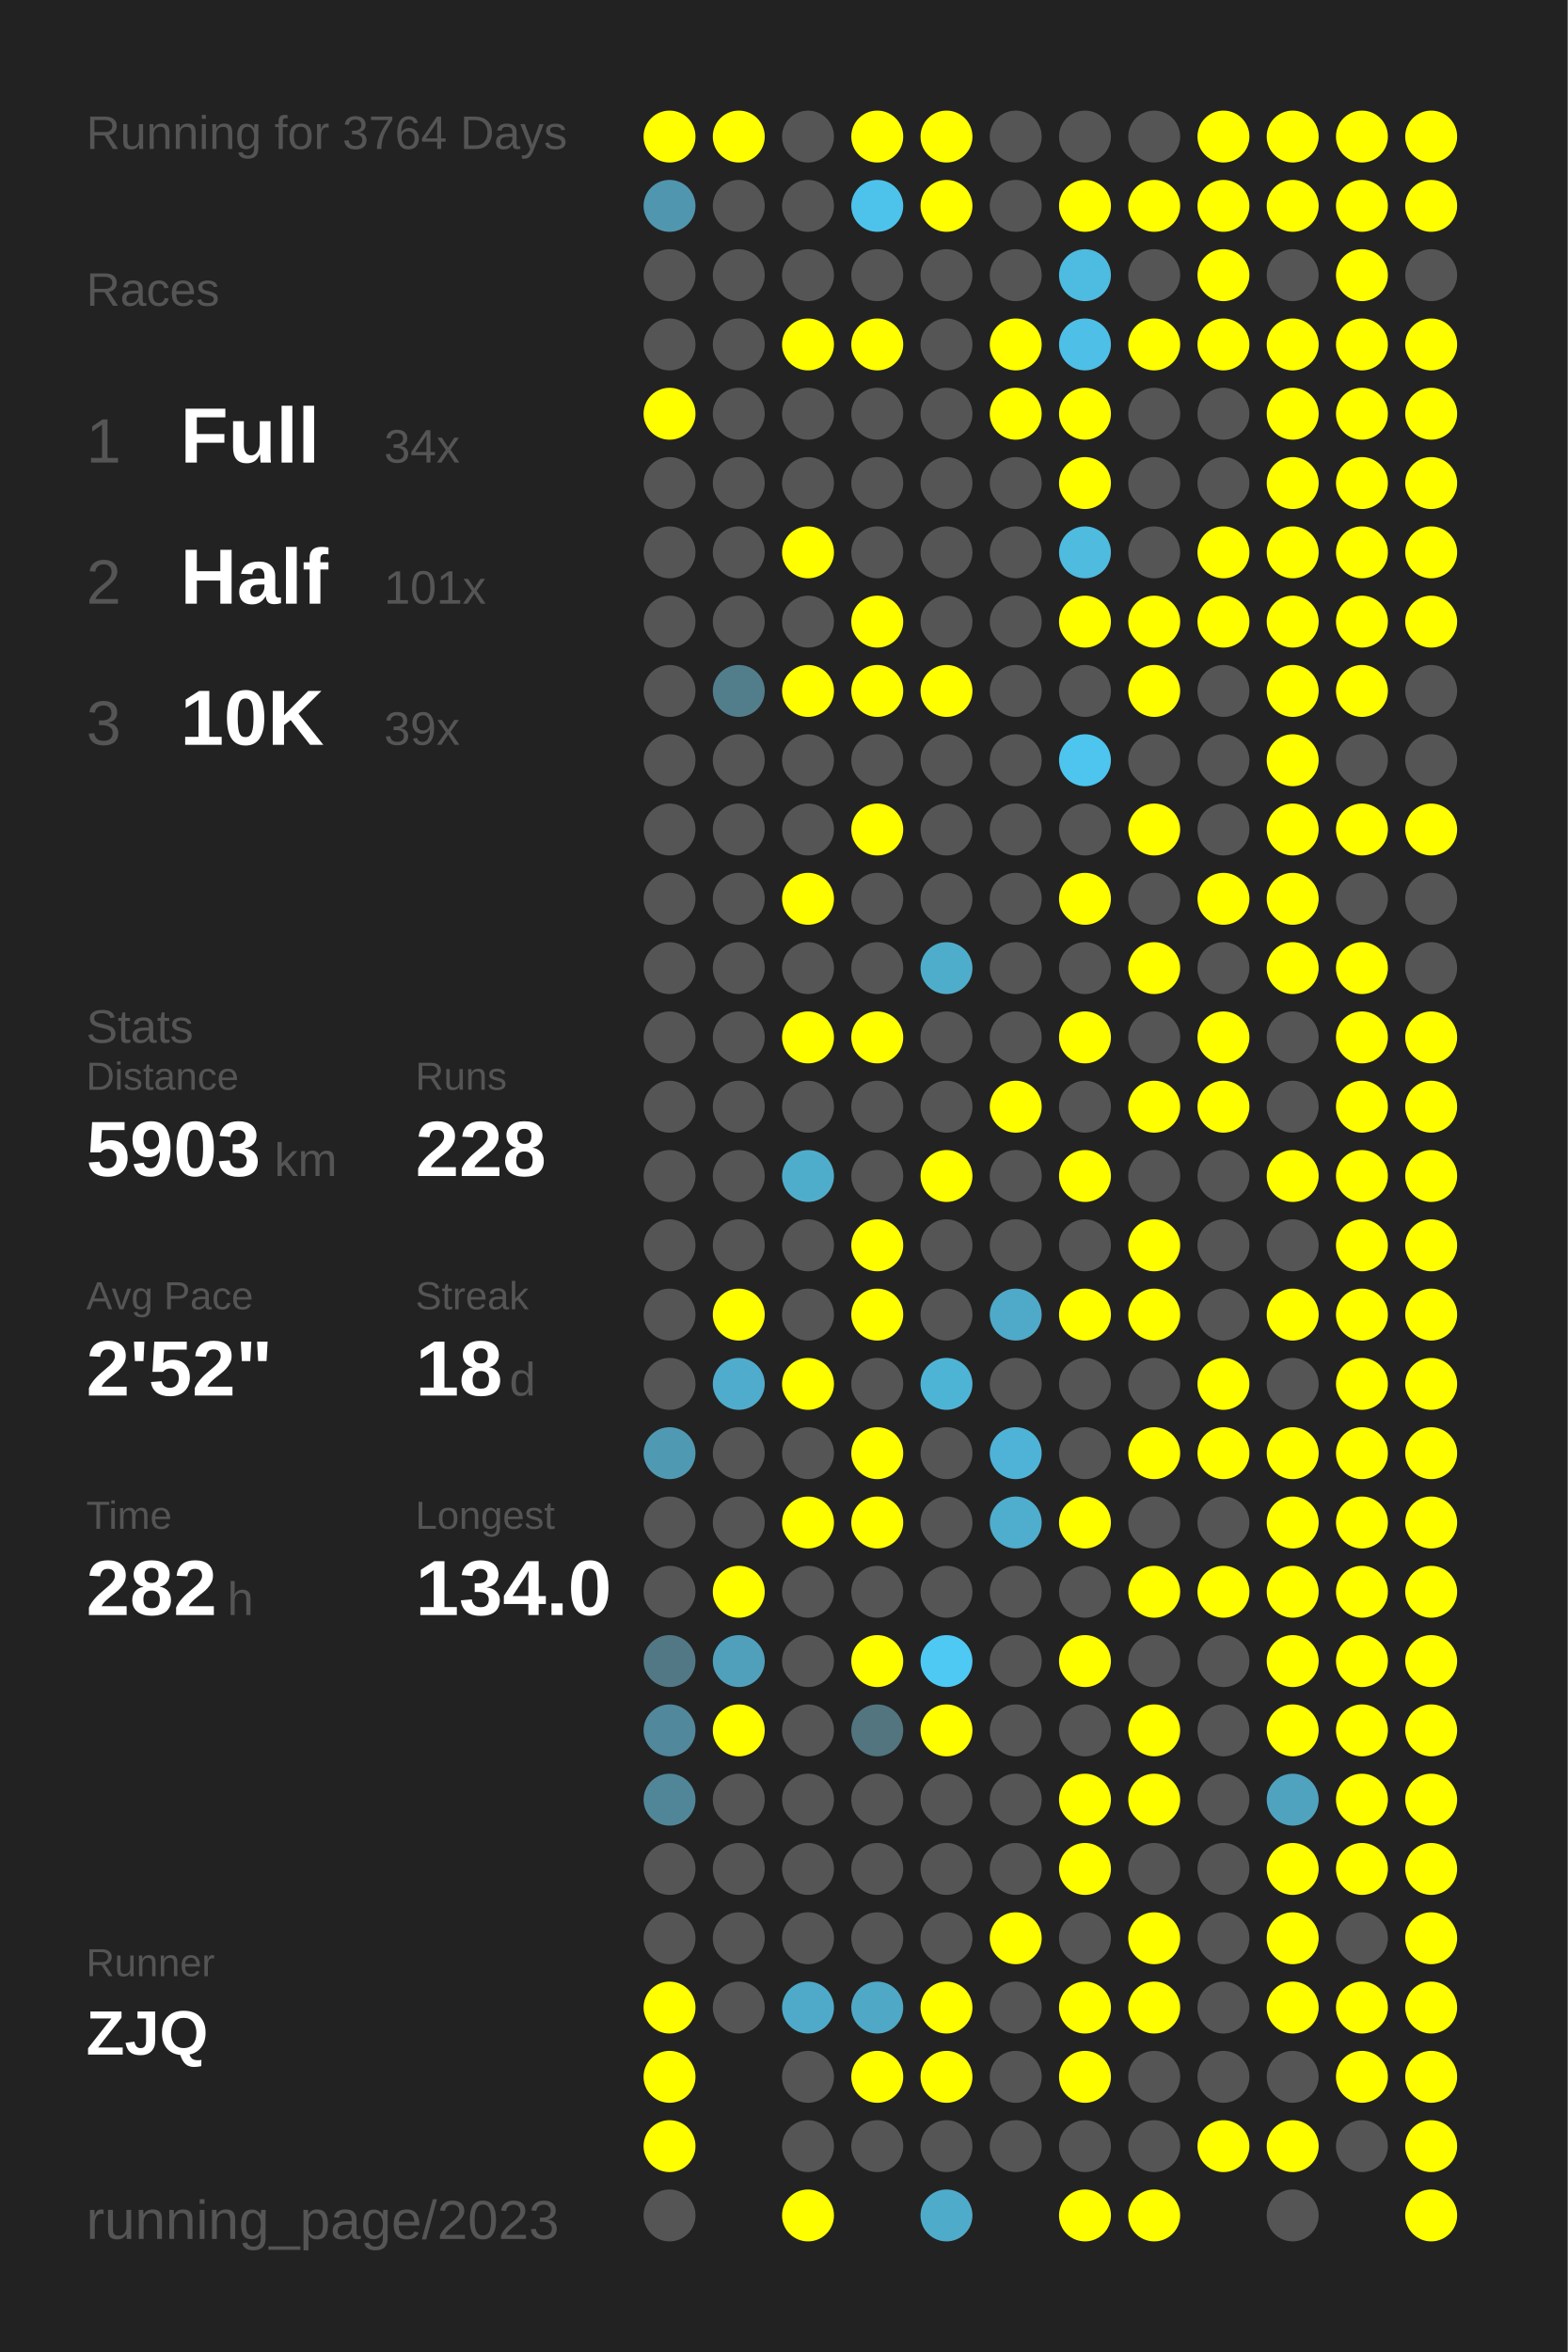
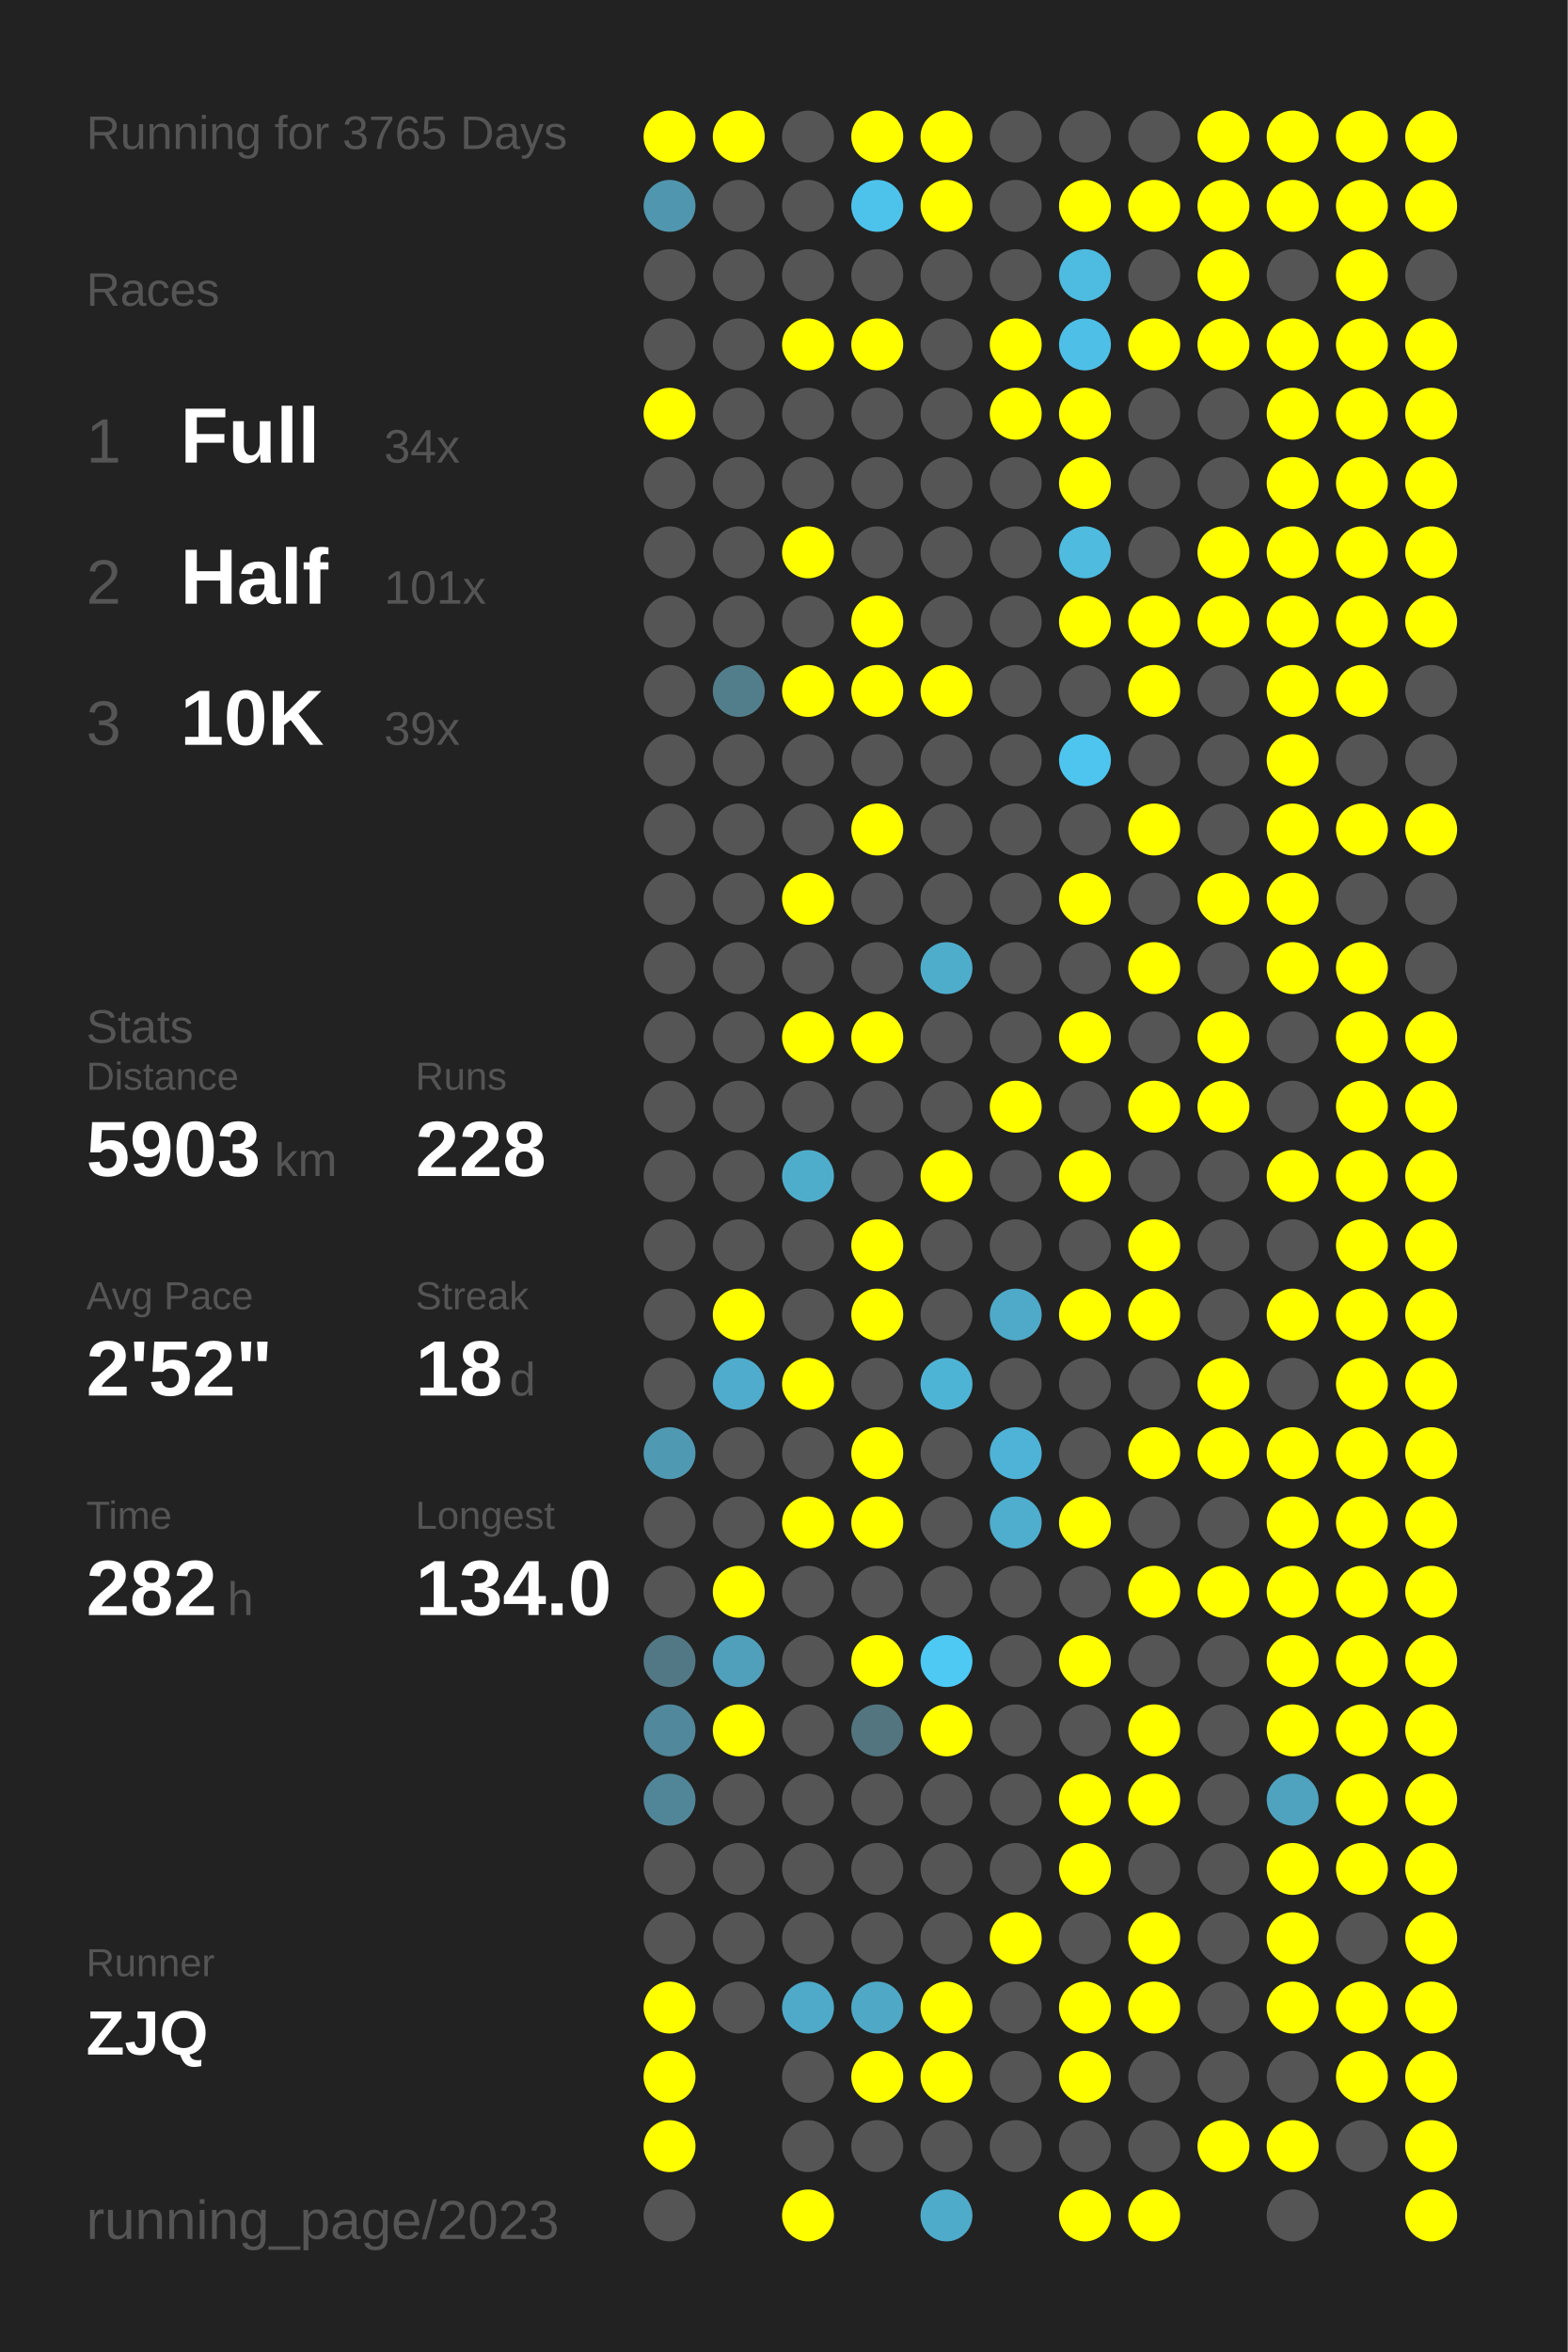
<svg xmlns="http://www.w3.org/2000/svg" baseProfile="full" height="300mm" version="1.1" viewBox="0,0,200,300" width="200mm">
  <defs />
  <rect fill="#222222" height="300" width="200" x="0" y="0" />
-   <text fill="#555555" style="font-size:6px; font-family:Arial;" x="11" y="19">Running for 3764 Days</text>
+   <text fill="#555555" style="font-size:6px; font-family:Arial;" x="11" y="19">Running for 3765 Days</text>
  <text fill="#555555" style="font-size:6px; font-family:Arial;" x="11" y="39">Races</text>
  <text fill="#555555" style="font-size:8px; font-family:Arial;" x="11" y="59">1</text>
  <text fill="#FFFFFF" style="font-size:10px; font-family:Arial; font-weight:bold;" x="23" y="59">Full</text>
  <text fill="#555555" style="font-size:6px; font-family:Arial;" x="49" y="59">34x</text>
  <text fill="#555555" style="font-size:8px; font-family:Arial;" x="11" y="77">2</text>
  <text fill="#FFFFFF" style="font-size:10px; font-family:Arial; font-weight:bold;" x="23" y="77">Half</text>
  <text fill="#555555" style="font-size:6px; font-family:Arial;" x="49" y="77">101x</text>
  <text fill="#555555" style="font-size:8px; font-family:Arial;" x="11" y="95">3</text>
  <text fill="#FFFFFF" style="font-size:10px; font-family:Arial; font-weight:bold;" x="23" y="95">10K</text>
  <text fill="#555555" style="font-size:6px; font-family:Arial;" x="49" y="95">39x</text>
  <text fill="#555555" style="font-size:6px; font-family:Arial;" x="11" y="133">Stats</text>
  <text fill="#555555" style="font-size:5px; font-family:Arial;" x="11" y="139">Distance</text>
  <text fill="#FFFFFF" style="font-size:10px; font-family:Arial; font-weight:bold;" x="11" y="150">5903</text>
  <text fill="#555555" style="font-size:6px; font-family:Arial;" x="35" y="150">km</text>
  <text fill="#555555" style="font-size:5px; font-family:Arial;" x="53" y="139">Runs</text>
  <text fill="#FFFFFF" style="font-size:10px; font-family:Arial; font-weight:bold;" x="53" y="150">228</text>
  <text fill="#555555" style="font-size:5px; font-family:Arial;" x="11" y="167">Avg Pace</text>
  <text fill="#FFFFFF" style="font-size:10px; font-family:Arial; font-weight:bold;" x="11" y="178">2'52"</text>
  <text fill="#555555" style="font-size:5px; font-family:Arial;" x="53" y="167">Streak</text>
  <text fill="#FFFFFF" style="font-size:10px; font-family:Arial; font-weight:bold;" x="53" y="178">18</text>
  <text fill="#555555" style="font-size:6px; font-family:Arial;" x="65" y="178">d</text>
  <text fill="#555555" style="font-size:5px; font-family:Arial;" x="11" y="195">Time</text>
  <text fill="#FFFFFF" style="font-size:10px; font-family:Arial; font-weight:bold;" x="11" y="206">282</text>
  <text fill="#555555" style="font-size:6px; font-family:Arial;" x="29" y="206">h</text>
  <text fill="#555555" style="font-size:5px; font-family:Arial;" x="53" y="195">Longest</text>
  <text fill="#FFFFFF" style="font-size:10px; font-family:Arial; font-weight:bold;" x="53" y="206">134.0</text>
  <text fill="#555555" style="font-size:5px; font-family:Arial;" x="11" y="252.065">Runner</text>
  <text fill="#FFFFFF" style="font-size:8px; font-family:Arial; font-weight:bold;" x="11" y="262.065">ZJQ</text>
  <text fill="#555555" style="font-size:7px; font-family:Arial;" x="11" y="285.581">running_page/2023</text>
  <circle cx="85.417" cy="17.419" fill="#FFFF00" r="3.312" />
  <circle cx="85.417" cy="26.258" fill="#5096ae" r="3.312" />
  <circle cx="85.417" cy="35.097" fill="#555555" r="3.312" />
  <circle cx="85.417" cy="43.935" fill="#555555" r="3.312" />
  <circle cx="85.417" cy="52.774" fill="#FFFF00" r="3.312" />
  <circle cx="85.417" cy="61.613" fill="#555555" r="3.312" />
  <circle cx="85.417" cy="70.452" fill="#555555" r="3.312" />
  <circle cx="85.417" cy="79.29" fill="#555555" r="3.312" />
  <circle cx="85.417" cy="88.129" fill="#555555" r="3.312" />
  <circle cx="85.417" cy="96.968" fill="#555555" r="3.312" />
  <circle cx="85.417" cy="105.806" fill="#555555" r="3.312" />
  <circle cx="85.417" cy="114.645" fill="#555555" r="3.312" />
  <circle cx="85.417" cy="123.484" fill="#555555" r="3.312" />
  <circle cx="85.417" cy="132.323" fill="#555555" r="3.312" />
  <circle cx="85.417" cy="141.161" fill="#555555" r="3.312" />
  <circle cx="85.417" cy="150" fill="#555555" r="3.312" />
  <circle cx="85.417" cy="158.839" fill="#555555" r="3.312" />
  <circle cx="85.417" cy="167.677" fill="#555555" r="3.312" />
  <circle cx="85.417" cy="176.516" fill="#555555" r="3.312" />
  <circle cx="85.417" cy="185.355" fill="#5099b2" r="3.312" />
  <circle cx="85.417" cy="194.194" fill="#555555" r="3.312" />
  <circle cx="85.417" cy="203.032" fill="#555555" r="3.312" />
  <circle cx="85.417" cy="211.871" fill="#527885" r="3.312" />
  <circle cx="85.417" cy="220.71" fill="#51889b" r="3.312" />
  <circle cx="85.417" cy="229.548" fill="#518698" r="3.312" />
  <circle cx="85.417" cy="238.387" fill="#555555" r="3.312" />
  <circle cx="85.417" cy="247.226" fill="#555555" r="3.312" />
  <circle cx="85.417" cy="256.065" fill="#FFFF00" r="3.312" />
  <circle cx="85.417" cy="264.903" fill="#FFFF00" r="3.312" />
  <circle cx="85.417" cy="273.742" fill="#FFFF00" r="3.312" />
  <circle cx="85.417" cy="282.581" fill="#555555" r="3.312" />
  <circle cx="94.25" cy="17.419" fill="#FFFF00" r="3.312" />
  <circle cx="94.25" cy="26.258" fill="#555555" r="3.312" />
  <circle cx="94.25" cy="35.097" fill="#555555" r="3.312" />
  <circle cx="94.25" cy="43.935" fill="#555555" r="3.312" />
  <circle cx="94.25" cy="52.774" fill="#555555" r="3.312" />
  <circle cx="94.25" cy="61.613" fill="#555555" r="3.312" />
  <circle cx="94.25" cy="70.452" fill="#555555" r="3.312" />
  <circle cx="94.25" cy="79.29" fill="#555555" r="3.312" />
  <circle cx="94.25" cy="88.129" fill="#527e8c" r="3.312" />
  <circle cx="94.25" cy="96.968" fill="#555555" r="3.312" />
  <circle cx="94.25" cy="105.806" fill="#555555" r="3.312" />
  <circle cx="94.25" cy="114.645" fill="#555555" r="3.312" />
  <circle cx="94.25" cy="123.484" fill="#555555" r="3.312" />
  <circle cx="94.25" cy="132.323" fill="#555555" r="3.312" />
  <circle cx="94.25" cy="141.161" fill="#555555" r="3.312" />
  <circle cx="94.25" cy="150" fill="#555555" r="3.312" />
  <circle cx="94.25" cy="158.839" fill="#555555" r="3.312" />
  <circle cx="94.25" cy="167.677" fill="#FFFF00" r="3.312" />
  <circle cx="94.25" cy="176.516" fill="#4faccc" r="3.312" />
  <circle cx="94.25" cy="185.355" fill="#555555" r="3.312" />
  <circle cx="94.25" cy="194.194" fill="#555555" r="3.312" />
  <circle cx="94.25" cy="203.032" fill="#FFFF00" r="3.312" />
  <circle cx="94.25" cy="211.871" fill="#50a0bb" r="3.312" />
  <circle cx="94.25" cy="220.71" fill="#FFFF00" r="3.312" />
  <circle cx="94.25" cy="229.548" fill="#555555" r="3.312" />
  <circle cx="94.25" cy="238.387" fill="#555555" r="3.312" />
  <circle cx="94.25" cy="247.226" fill="#555555" r="3.312" />
  <circle cx="94.25" cy="256.065" fill="#555555" r="3.312" />
  <circle cx="103.083" cy="17.419" fill="#555555" r="3.312" />
  <circle cx="103.083" cy="26.258" fill="#555555" r="3.312" />
  <circle cx="103.083" cy="35.097" fill="#555555" r="3.312" />
  <circle cx="103.083" cy="43.935" fill="#FFFF00" r="3.312" />
  <circle cx="103.083" cy="52.774" fill="#555555" r="3.312" />
  <circle cx="103.083" cy="61.613" fill="#555555" r="3.312" />
  <circle cx="103.083" cy="70.452" fill="#FFFF00" r="3.312" />
  <circle cx="103.083" cy="79.29" fill="#555555" r="3.312" />
  <circle cx="103.083" cy="88.129" fill="#FFFF00" r="3.312" />
  <circle cx="103.083" cy="96.968" fill="#555555" r="3.312" />
  <circle cx="103.083" cy="105.806" fill="#555555" r="3.312" />
  <circle cx="103.083" cy="114.645" fill="#FFFF00" r="3.312" />
  <circle cx="103.083" cy="123.484" fill="#555555" r="3.312" />
  <circle cx="103.083" cy="132.323" fill="#FFFF00" r="3.312" />
  <circle cx="103.083" cy="141.161" fill="#555555" r="3.312" />
  <circle cx="103.083" cy="150" fill="#4fadcc" r="3.312" />
  <circle cx="103.083" cy="158.839" fill="#555555" r="3.312" />
  <circle cx="103.083" cy="167.677" fill="#555555" r="3.312" />
  <circle cx="103.083" cy="176.516" fill="#FFFF00" r="3.312" />
  <circle cx="103.083" cy="185.355" fill="#555555" r="3.312" />
  <circle cx="103.083" cy="194.194" fill="#FFFF00" r="3.312" />
  <circle cx="103.083" cy="203.032" fill="#555555" r="3.312" />
  <circle cx="103.083" cy="211.871" fill="#555555" r="3.312" />
  <circle cx="103.083" cy="220.71" fill="#555555" r="3.312" />
  <circle cx="103.083" cy="229.548" fill="#555555" r="3.312" />
  <circle cx="103.083" cy="238.387" fill="#555555" r="3.312" />
  <circle cx="103.083" cy="247.226" fill="#555555" r="3.312" />
  <circle cx="103.083" cy="256.065" fill="#4faac9" r="3.312" />
  <circle cx="103.083" cy="264.903" fill="#555555" r="3.312" />
  <circle cx="103.083" cy="273.742" fill="#555555" r="3.312" />
  <circle cx="103.083" cy="282.581" fill="#FFFF00" r="3.312" />
  <circle cx="111.917" cy="17.419" fill="#FFFF00" r="3.312" />
  <circle cx="111.917" cy="26.258" fill="#4dc3eb" r="3.312" />
  <circle cx="111.917" cy="35.097" fill="#555555" r="3.312" />
  <circle cx="111.917" cy="43.935" fill="#FFFF00" r="3.312" />
  <circle cx="111.917" cy="52.774" fill="#555555" r="3.312" />
  <circle cx="111.917" cy="61.613" fill="#555555" r="3.312" />
  <circle cx="111.917" cy="70.452" fill="#555555" r="3.312" />
  <circle cx="111.917" cy="79.29" fill="#FFFF00" r="3.312" />
  <circle cx="111.917" cy="88.129" fill="#FFFF00" r="3.312" />
  <circle cx="111.917" cy="96.968" fill="#555555" r="3.312" />
  <circle cx="111.917" cy="105.806" fill="#FFFF00" r="3.312" />
  <circle cx="111.917" cy="114.645" fill="#555555" r="3.312" />
  <circle cx="111.917" cy="123.484" fill="#555555" r="3.312" />
  <circle cx="111.917" cy="132.323" fill="#FFFF00" r="3.312" />
  <circle cx="111.917" cy="141.161" fill="#555555" r="3.312" />
  <circle cx="111.917" cy="150" fill="#555555" r="3.312" />
  <circle cx="111.917" cy="158.839" fill="#FFFF00" r="3.312" />
  <circle cx="111.917" cy="167.677" fill="#FFFF00" r="3.312" />
  <circle cx="111.917" cy="176.516" fill="#555555" r="3.312" />
  <circle cx="111.917" cy="185.355" fill="#FFFF00" r="3.312" />
  <circle cx="111.917" cy="194.194" fill="#FFFF00" r="3.312" />
  <circle cx="111.917" cy="203.032" fill="#555555" r="3.312" />
  <circle cx="111.917" cy="211.871" fill="#FFFF00" r="3.312" />
  <circle cx="111.917" cy="220.71" fill="#527580" r="3.312" />
  <circle cx="111.917" cy="229.548" fill="#555555" r="3.312" />
  <circle cx="111.917" cy="238.387" fill="#555555" r="3.312" />
  <circle cx="111.917" cy="247.226" fill="#555555" r="3.312" />
  <circle cx="111.917" cy="256.065" fill="#4fa8c6" r="3.312" />
  <circle cx="111.917" cy="264.903" fill="#FFFF00" r="3.312" />
  <circle cx="111.917" cy="273.742" fill="#555555" r="3.312" />
  <circle cx="120.75" cy="17.419" fill="#FFFF00" r="3.312" />
  <circle cx="120.75" cy="26.258" fill="#FFFF00" r="3.312" />
  <circle cx="120.75" cy="35.097" fill="#555555" r="3.312" />
  <circle cx="120.75" cy="43.935" fill="#555555" r="3.312" />
  <circle cx="120.75" cy="52.774" fill="#555555" r="3.312" />
  <circle cx="120.75" cy="61.613" fill="#555555" r="3.312" />
  <circle cx="120.75" cy="70.452" fill="#555555" r="3.312" />
  <circle cx="120.75" cy="79.29" fill="#555555" r="3.312" />
  <circle cx="120.75" cy="88.129" fill="#FFFF00" r="3.312" />
  <circle cx="120.75" cy="96.968" fill="#555555" r="3.312" />
  <circle cx="120.75" cy="105.806" fill="#555555" r="3.312" />
  <circle cx="120.75" cy="114.645" fill="#555555" r="3.312" />
  <circle cx="120.75" cy="123.484" fill="#4fadcc" r="3.312" />
  <circle cx="120.75" cy="132.323" fill="#555555" r="3.312" />
  <circle cx="120.75" cy="141.161" fill="#555555" r="3.312" />
  <circle cx="120.75" cy="150" fill="#FFFF00" r="3.312" />
  <circle cx="120.75" cy="158.839" fill="#555555" r="3.312" />
  <circle cx="120.75" cy="167.677" fill="#555555" r="3.312" />
  <circle cx="120.75" cy="176.516" fill="#4eb4d6" r="3.312" />
  <circle cx="120.75" cy="185.355" fill="#555555" r="3.312" />
  <circle cx="120.75" cy="194.194" fill="#555555" r="3.312" />
  <circle cx="120.75" cy="203.032" fill="#555555" r="3.312" />
  <circle cx="120.75" cy="211.871" fill="#4dc9f3" r="3.312" />
  <circle cx="120.75" cy="220.71" fill="#FFFF00" r="3.312" />
  <circle cx="120.75" cy="229.548" fill="#555555" r="3.312" />
  <circle cx="120.75" cy="238.387" fill="#555555" r="3.312" />
  <circle cx="120.75" cy="247.226" fill="#555555" r="3.312" />
  <circle cx="120.75" cy="256.065" fill="#FFFF00" r="3.312" />
  <circle cx="120.75" cy="264.903" fill="#FFFF00" r="3.312" />
  <circle cx="120.75" cy="273.742" fill="#555555" r="3.312" />
  <circle cx="120.75" cy="282.581" fill="#4fabca" r="3.312" />
  <circle cx="129.583" cy="17.419" fill="#555555" r="3.312" />
  <circle cx="129.583" cy="26.258" fill="#555555" r="3.312" />
  <circle cx="129.583" cy="35.097" fill="#555555" r="3.312" />
  <circle cx="129.583" cy="43.935" fill="#FFFF00" r="3.312" />
  <circle cx="129.583" cy="52.774" fill="#FFFF00" r="3.312" />
  <circle cx="129.583" cy="61.613" fill="#555555" r="3.312" />
  <circle cx="129.583" cy="70.452" fill="#555555" r="3.312" />
  <circle cx="129.583" cy="79.29" fill="#555555" r="3.312" />
  <circle cx="129.583" cy="88.129" fill="#555555" r="3.312" />
  <circle cx="129.583" cy="96.968" fill="#555555" r="3.312" />
  <circle cx="129.583" cy="105.806" fill="#555555" r="3.312" />
  <circle cx="129.583" cy="114.645" fill="#555555" r="3.312" />
  <circle cx="129.583" cy="123.484" fill="#555555" r="3.312" />
  <circle cx="129.583" cy="132.323" fill="#555555" r="3.312" />
  <circle cx="129.583" cy="141.161" fill="#FFFF00" r="3.312" />
  <circle cx="129.583" cy="150" fill="#555555" r="3.312" />
  <circle cx="129.583" cy="158.839" fill="#555555" r="3.312" />
  <circle cx="129.583" cy="167.677" fill="#4fa9c8" r="3.312" />
  <circle cx="129.583" cy="176.516" fill="#555555" r="3.312" />
  <circle cx="129.583" cy="185.355" fill="#4eb3d6" r="3.312" />
  <circle cx="129.583" cy="194.194" fill="#4fadcd" r="3.312" />
  <circle cx="129.583" cy="203.032" fill="#555555" r="3.312" />
  <circle cx="129.583" cy="211.871" fill="#555555" r="3.312" />
  <circle cx="129.583" cy="220.71" fill="#555555" r="3.312" />
  <circle cx="129.583" cy="229.548" fill="#555555" r="3.312" />
  <circle cx="129.583" cy="238.387" fill="#555555" r="3.312" />
  <circle cx="129.583" cy="247.226" fill="#FFFF00" r="3.312" />
  <circle cx="129.583" cy="256.065" fill="#555555" r="3.312" />
  <circle cx="129.583" cy="264.903" fill="#555555" r="3.312" />
  <circle cx="129.583" cy="273.742" fill="#555555" r="3.312" />
  <circle cx="138.417" cy="17.419" fill="#555555" r="3.312" />
  <circle cx="138.417" cy="26.258" fill="#FFFF00" r="3.312" />
  <circle cx="138.417" cy="35.097" fill="#4ebbe0" r="3.312" />
  <circle cx="138.417" cy="43.935" fill="#4ebfe6" r="3.312" />
  <circle cx="138.417" cy="52.774" fill="#FFFF00" r="3.312" />
  <circle cx="138.417" cy="61.613" fill="#FFFF00" r="3.312" />
  <circle cx="138.417" cy="70.452" fill="#4ebbdf" r="3.312" />
  <circle cx="138.417" cy="79.29" fill="#FFFF00" r="3.312" />
  <circle cx="138.417" cy="88.129" fill="#555555" r="3.312" />
  <circle cx="138.417" cy="96.968" fill="#4dc5ee" r="3.312" />
  <circle cx="138.417" cy="105.806" fill="#555555" r="3.312" />
  <circle cx="138.417" cy="114.645" fill="#FFFF00" r="3.312" />
  <circle cx="138.417" cy="123.484" fill="#555555" r="3.312" />
  <circle cx="138.417" cy="132.323" fill="#FFFF00" r="3.312" />
  <circle cx="138.417" cy="141.161" fill="#555555" r="3.312" />
  <circle cx="138.417" cy="150" fill="#FFFF00" r="3.312" />
  <circle cx="138.417" cy="158.839" fill="#555555" r="3.312" />
  <circle cx="138.417" cy="167.677" fill="#FFFF00" r="3.312" />
  <circle cx="138.417" cy="176.516" fill="#555555" r="3.312" />
  <circle cx="138.417" cy="185.355" fill="#555555" r="3.312" />
  <circle cx="138.417" cy="194.194" fill="#FFFF00" r="3.312" />
  <circle cx="138.417" cy="203.032" fill="#555555" r="3.312" />
  <circle cx="138.417" cy="211.871" fill="#FFFF00" r="3.312" />
  <circle cx="138.417" cy="220.71" fill="#555555" r="3.312" />
  <circle cx="138.417" cy="229.548" fill="#FFFF00" r="3.312" />
  <circle cx="138.417" cy="238.387" fill="#FFFF00" r="3.312" />
  <circle cx="138.417" cy="247.226" fill="#555555" r="3.312" />
  <circle cx="138.417" cy="256.065" fill="#FFFF00" r="3.312" />
  <circle cx="138.417" cy="264.903" fill="#FFFF00" r="3.312" />
  <circle cx="138.417" cy="273.742" fill="#555555" r="3.312" />
  <circle cx="138.417" cy="282.581" fill="#FFFF00" r="3.312" />
  <circle cx="147.25" cy="17.419" fill="#555555" r="3.312" />
  <circle cx="147.25" cy="26.258" fill="#FFFF00" r="3.312" />
  <circle cx="147.25" cy="35.097" fill="#555555" r="3.312" />
  <circle cx="147.25" cy="43.935" fill="#FFFF00" r="3.312" />
  <circle cx="147.25" cy="52.774" fill="#555555" r="3.312" />
  <circle cx="147.25" cy="61.613" fill="#555555" r="3.312" />
  <circle cx="147.25" cy="70.452" fill="#555555" r="3.312" />
  <circle cx="147.25" cy="79.29" fill="#FFFF00" r="3.312" />
  <circle cx="147.25" cy="88.129" fill="#FFFF00" r="3.312" />
  <circle cx="147.25" cy="96.968" fill="#555555" r="3.312" />
  <circle cx="147.25" cy="105.806" fill="#FFFF00" r="3.312" />
  <circle cx="147.25" cy="114.645" fill="#555555" r="3.312" />
  <circle cx="147.25" cy="123.484" fill="#FFFF00" r="3.312" />
  <circle cx="147.25" cy="132.323" fill="#555555" r="3.312" />
  <circle cx="147.25" cy="141.161" fill="#FFFF00" r="3.312" />
  <circle cx="147.25" cy="150" fill="#555555" r="3.312" />
  <circle cx="147.25" cy="158.839" fill="#FFFF00" r="3.312" />
  <circle cx="147.25" cy="167.677" fill="#FFFF00" r="3.312" />
  <circle cx="147.25" cy="176.516" fill="#555555" r="3.312" />
  <circle cx="147.25" cy="185.355" fill="#FFFF00" r="3.312" />
  <circle cx="147.25" cy="194.194" fill="#555555" r="3.312" />
  <circle cx="147.25" cy="203.032" fill="#FFFF00" r="3.312" />
  <circle cx="147.25" cy="211.871" fill="#555555" r="3.312" />
  <circle cx="147.25" cy="220.71" fill="#FFFF00" r="3.312" />
  <circle cx="147.25" cy="229.548" fill="#FFFF00" r="3.312" />
  <circle cx="147.25" cy="238.387" fill="#555555" r="3.312" />
  <circle cx="147.25" cy="247.226" fill="#FFFF00" r="3.312" />
  <circle cx="147.25" cy="256.065" fill="#FFFF00" r="3.312" />
  <circle cx="147.25" cy="264.903" fill="#555555" r="3.312" />
  <circle cx="147.25" cy="273.742" fill="#555555" r="3.312" />
  <circle cx="147.25" cy="282.581" fill="#FFFF00" r="3.312" />
  <circle cx="156.083" cy="17.419" fill="#FFFF00" r="3.312" />
  <circle cx="156.083" cy="26.258" fill="#FFFF00" r="3.312" />
  <circle cx="156.083" cy="35.097" fill="#FFFF00" r="3.312" />
  <circle cx="156.083" cy="43.935" fill="#FFFF00" r="3.312" />
  <circle cx="156.083" cy="52.774" fill="#555555" r="3.312" />
  <circle cx="156.083" cy="61.613" fill="#555555" r="3.312" />
  <circle cx="156.083" cy="70.452" fill="#FFFF00" r="3.312" />
  <circle cx="156.083" cy="79.29" fill="#FFFF00" r="3.312" />
  <circle cx="156.083" cy="88.129" fill="#555555" r="3.312" />
  <circle cx="156.083" cy="96.968" fill="#555555" r="3.312" />
  <circle cx="156.083" cy="105.806" fill="#555555" r="3.312" />
  <circle cx="156.083" cy="114.645" fill="#FFFF00" r="3.312" />
  <circle cx="156.083" cy="123.484" fill="#555555" r="3.312" />
  <circle cx="156.083" cy="132.323" fill="#FFFF00" r="3.312" />
  <circle cx="156.083" cy="141.161" fill="#FFFF00" r="3.312" />
  <circle cx="156.083" cy="150" fill="#555555" r="3.312" />
  <circle cx="156.083" cy="158.839" fill="#555555" r="3.312" />
  <circle cx="156.083" cy="167.677" fill="#555555" r="3.312" />
  <circle cx="156.083" cy="176.516" fill="#FFFF00" r="3.312" />
  <circle cx="156.083" cy="185.355" fill="#FFFF00" r="3.312" />
  <circle cx="156.083" cy="194.194" fill="#555555" r="3.312" />
  <circle cx="156.083" cy="203.032" fill="#FFFF00" r="3.312" />
  <circle cx="156.083" cy="211.871" fill="#555555" r="3.312" />
  <circle cx="156.083" cy="220.71" fill="#555555" r="3.312" />
  <circle cx="156.083" cy="229.548" fill="#555555" r="3.312" />
  <circle cx="156.083" cy="238.387" fill="#555555" r="3.312" />
  <circle cx="156.083" cy="247.226" fill="#555555" r="3.312" />
  <circle cx="156.083" cy="256.065" fill="#555555" r="3.312" />
  <circle cx="156.083" cy="264.903" fill="#555555" r="3.312" />
  <circle cx="156.083" cy="273.742" fill="#FFFF00" r="3.312" />
  <circle cx="164.917" cy="17.419" fill="#FFFF00" r="3.312" />
  <circle cx="164.917" cy="26.258" fill="#FFFF00" r="3.312" />
  <circle cx="164.917" cy="35.097" fill="#555555" r="3.312" />
  <circle cx="164.917" cy="43.935" fill="#FFFF00" r="3.312" />
  <circle cx="164.917" cy="52.774" fill="#FFFF00" r="3.312" />
  <circle cx="164.917" cy="61.613" fill="#FFFF00" r="3.312" />
  <circle cx="164.917" cy="70.452" fill="#FFFF00" r="3.312" />
  <circle cx="164.917" cy="79.29" fill="#FFFF00" r="3.312" />
  <circle cx="164.917" cy="88.129" fill="#FFFF00" r="3.312" />
  <circle cx="164.917" cy="96.968" fill="#FFFF00" r="3.312" />
  <circle cx="164.917" cy="105.806" fill="#FFFF00" r="3.312" />
  <circle cx="164.917" cy="114.645" fill="#FFFF00" r="3.312" />
  <circle cx="164.917" cy="123.484" fill="#FFFF00" r="3.312" />
  <circle cx="164.917" cy="132.323" fill="#555555" r="3.312" />
  <circle cx="164.917" cy="141.161" fill="#555555" r="3.312" />
  <circle cx="164.917" cy="150" fill="#FFFF00" r="3.312" />
  <circle cx="164.917" cy="158.839" fill="#555555" r="3.312" />
  <circle cx="164.917" cy="167.677" fill="#FFFF00" r="3.312" />
  <circle cx="164.917" cy="176.516" fill="#555555" r="3.312" />
  <circle cx="164.917" cy="185.355" fill="#FFFF00" r="3.312" />
  <circle cx="164.917" cy="194.194" fill="#FFFF00" r="3.312" />
  <circle cx="164.917" cy="203.032" fill="#FFFF00" r="3.312" />
  <circle cx="164.917" cy="211.871" fill="#FFFF00" r="3.312" />
  <circle cx="164.917" cy="220.71" fill="#FFFF00" r="3.312" />
  <circle cx="164.917" cy="229.548" fill="#4fa3bf" r="3.312" />
  <circle cx="164.917" cy="238.387" fill="#FFFF00" r="3.312" />
  <circle cx="164.917" cy="247.226" fill="#FFFF00" r="3.312" />
  <circle cx="164.917" cy="256.065" fill="#FFFF00" r="3.312" />
  <circle cx="164.917" cy="264.903" fill="#555555" r="3.312" />
  <circle cx="164.917" cy="273.742" fill="#FFFF00" r="3.312" />
  <circle cx="164.917" cy="282.581" fill="#555555" r="3.312" />
  <circle cx="173.75" cy="17.419" fill="#FFFF00" r="3.312" />
  <circle cx="173.75" cy="26.258" fill="#FFFF00" r="3.312" />
  <circle cx="173.75" cy="35.097" fill="#FFFF00" r="3.312" />
  <circle cx="173.75" cy="43.935" fill="#FFFF00" r="3.312" />
  <circle cx="173.75" cy="52.774" fill="#FFFF00" r="3.312" />
  <circle cx="173.75" cy="61.613" fill="#FFFF00" r="3.312" />
  <circle cx="173.75" cy="70.452" fill="#FFFF00" r="3.312" />
  <circle cx="173.75" cy="79.29" fill="#FFFF00" r="3.312" />
  <circle cx="173.75" cy="88.129" fill="#FFFF00" r="3.312" />
  <circle cx="173.75" cy="96.968" fill="#555555" r="3.312" />
  <circle cx="173.75" cy="105.806" fill="#FFFF00" r="3.312" />
  <circle cx="173.75" cy="114.645" fill="#555555" r="3.312" />
  <circle cx="173.75" cy="123.484" fill="#FFFF00" r="3.312" />
  <circle cx="173.75" cy="132.323" fill="#FFFF00" r="3.312" />
  <circle cx="173.75" cy="141.161" fill="#FFFF00" r="3.312" />
  <circle cx="173.75" cy="150" fill="#FFFF00" r="3.312" />
  <circle cx="173.75" cy="158.839" fill="#FFFF00" r="3.312" />
  <circle cx="173.75" cy="167.677" fill="#FFFF00" r="3.312" />
  <circle cx="173.75" cy="176.516" fill="#FFFF00" r="3.312" />
  <circle cx="173.75" cy="185.355" fill="#FFFF00" r="3.312" />
  <circle cx="173.75" cy="194.194" fill="#FFFF00" r="3.312" />
  <circle cx="173.75" cy="203.032" fill="#FFFF00" r="3.312" />
  <circle cx="173.75" cy="211.871" fill="#FFFF00" r="3.312" />
  <circle cx="173.75" cy="220.71" fill="#FFFF00" r="3.312" />
  <circle cx="173.75" cy="229.548" fill="#FFFF00" r="3.312" />
  <circle cx="173.75" cy="238.387" fill="#FFFF00" r="3.312" />
  <circle cx="173.75" cy="247.226" fill="#555555" r="3.312" />
  <circle cx="173.75" cy="256.065" fill="#FFFF00" r="3.312" />
  <circle cx="173.75" cy="264.903" fill="#FFFF00" r="3.312" />
  <circle cx="173.75" cy="273.742" fill="#555555" r="3.312" />
  <circle cx="182.583" cy="17.419" fill="#FFFF00" r="3.312" />
  <circle cx="182.583" cy="26.258" fill="#FFFF00" r="3.312" />
  <circle cx="182.583" cy="35.097" fill="#555555" r="3.312" />
  <circle cx="182.583" cy="43.935" fill="#FFFF00" r="3.312" />
  <circle cx="182.583" cy="52.774" fill="#FFFF00" r="3.312" />
  <circle cx="182.583" cy="61.613" fill="#FFFF00" r="3.312" />
  <circle cx="182.583" cy="70.452" fill="#FFFF00" r="3.312" />
  <circle cx="182.583" cy="79.29" fill="#FFFF00" r="3.312" />
  <circle cx="182.583" cy="88.129" fill="#555555" r="3.312" />
  <circle cx="182.583" cy="96.968" fill="#555555" r="3.312" />
  <circle cx="182.583" cy="105.806" fill="#FFFF00" r="3.312" />
  <circle cx="182.583" cy="114.645" fill="#555555" r="3.312" />
  <circle cx="182.583" cy="123.484" fill="#555555" r="3.312" />
  <circle cx="182.583" cy="132.323" fill="#FFFF00" r="3.312" />
  <circle cx="182.583" cy="141.161" fill="#FFFF00" r="3.312" />
  <circle cx="182.583" cy="150" fill="#FFFF00" r="3.312" />
  <circle cx="182.583" cy="158.839" fill="#FFFF00" r="3.312" />
  <circle cx="182.583" cy="167.677" fill="#FFFF00" r="3.312" />
  <circle cx="182.583" cy="176.516" fill="#FFFF00" r="3.312" />
  <circle cx="182.583" cy="185.355" fill="#FFFF00" r="3.312" />
  <circle cx="182.583" cy="194.194" fill="#FFFF00" r="3.312" />
  <circle cx="182.583" cy="203.032" fill="#FFFF00" r="3.312" />
  <circle cx="182.583" cy="211.871" fill="#FFFF00" r="3.312" />
  <circle cx="182.583" cy="220.71" fill="#FFFF00" r="3.312" />
  <circle cx="182.583" cy="229.548" fill="#FFFF00" r="3.312" />
  <circle cx="182.583" cy="238.387" fill="#FFFF00" r="3.312" />
  <circle cx="182.583" cy="247.226" fill="#FFFF00" r="3.312" />
  <circle cx="182.583" cy="256.065" fill="#FFFF00" r="3.312" />
  <circle cx="182.583" cy="264.903" fill="#FFFF00" r="3.312" />
  <circle cx="182.583" cy="273.742" fill="#FFFF00" r="3.312" />
  <circle cx="182.583" cy="282.581" fill="#FFFF00" r="3.312" />
</svg>
